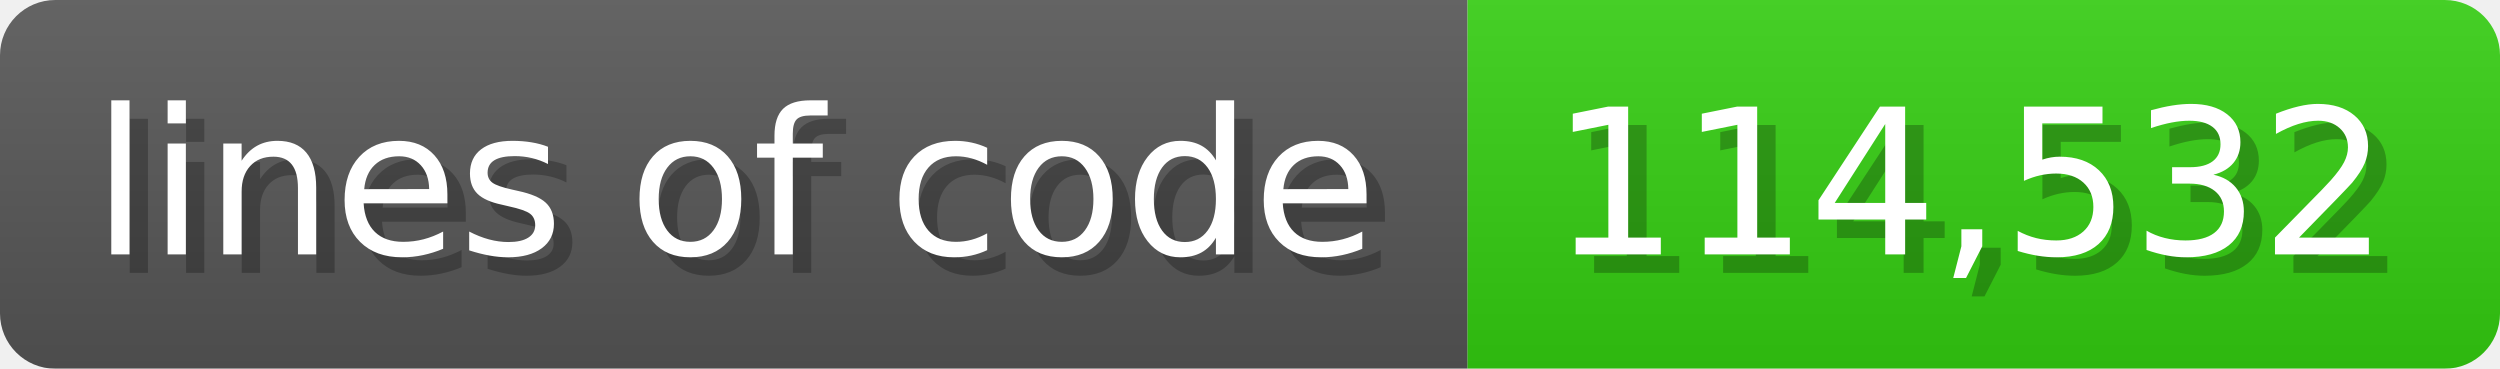
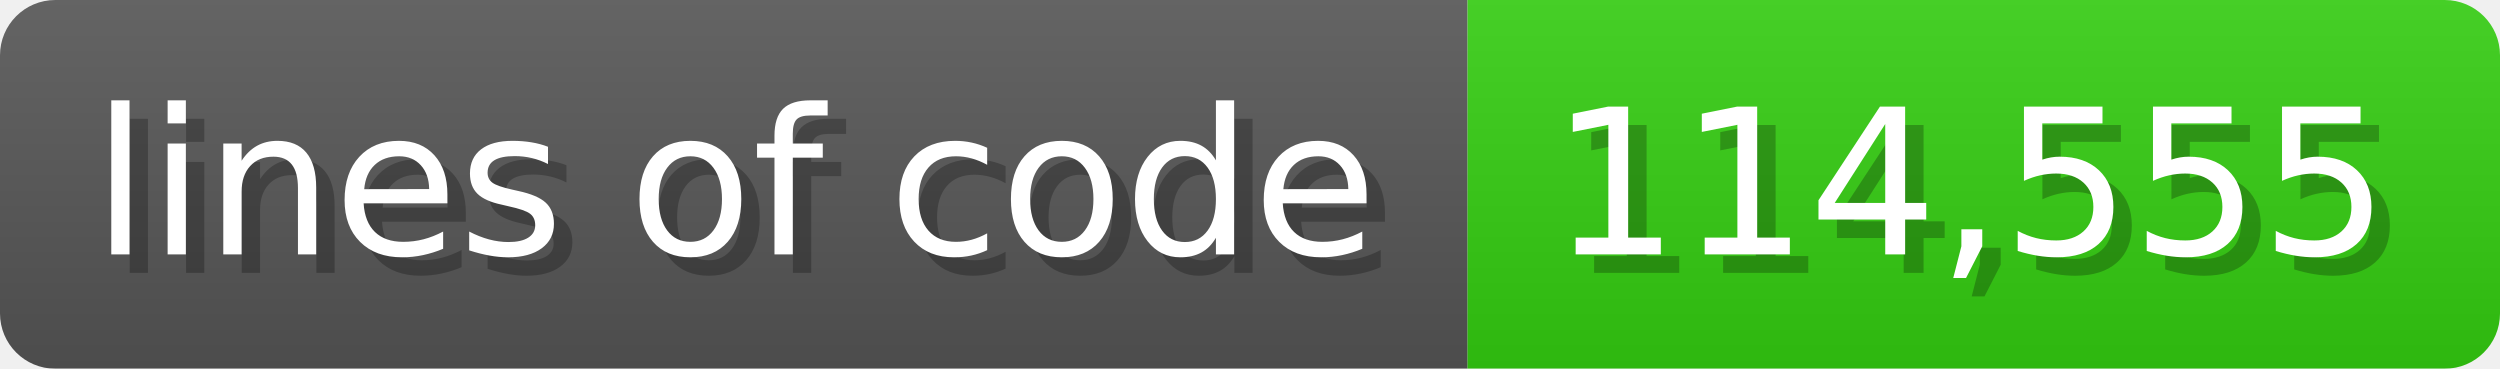
<svg xmlns="http://www.w3.org/2000/svg" width="135.6" height="20" viewBox="0 0 1356 200">
  <linearGradient id="a" x2="0" y2="100%">
    <stop offset="0" stop-opacity=".1" stop-color="#EEE" />
    <stop offset="1" stop-opacity=".1" />
  </linearGradient>
  <mask id="m">
    <rect width="1356" height="200" rx="30" fill="#FFF" />
  </mask>
  <g mask="url(#m)">
    <rect width="796" height="200" fill="#555" />
    <rect width="560" height="200" fill="#3C1" x="796" />
    <rect width="1356" height="200" fill="url(#a)" />
  </g>
  <g fill="#fff" text-anchor="start" font-family="Verdana,DejaVu Sans,sans-serif" font-size="110">
    <text x="60" y="148" textLength="696" fill="#000" opacity="0.25">lines of code</text>
    <text x="50" y="138" textLength="696">lines of code</text>
-     <text x="851" y="148" textLength="460" fill="#000" opacity="0.25">114,532</text>
-     <text x="841" y="138" textLength="460">114,532</text>
+     <text x="851" y="148" textLength="460" fill="#000" opacity="0.25">114,555</text>
+     <text x="841" y="138" textLength="460">114,555</text>
  </g>
</svg>
